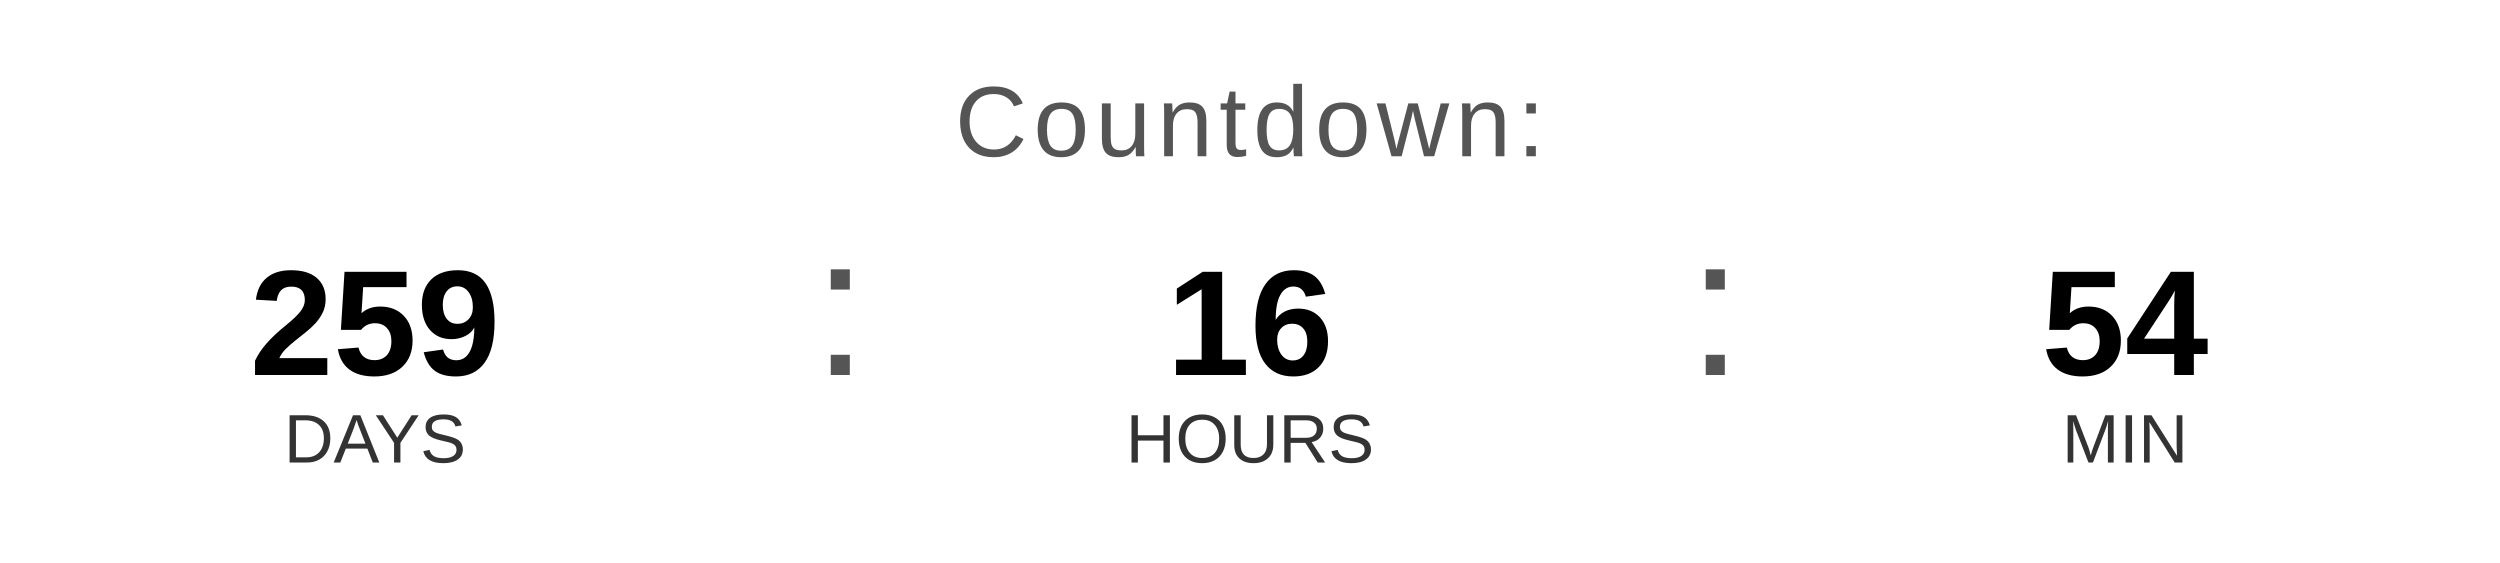
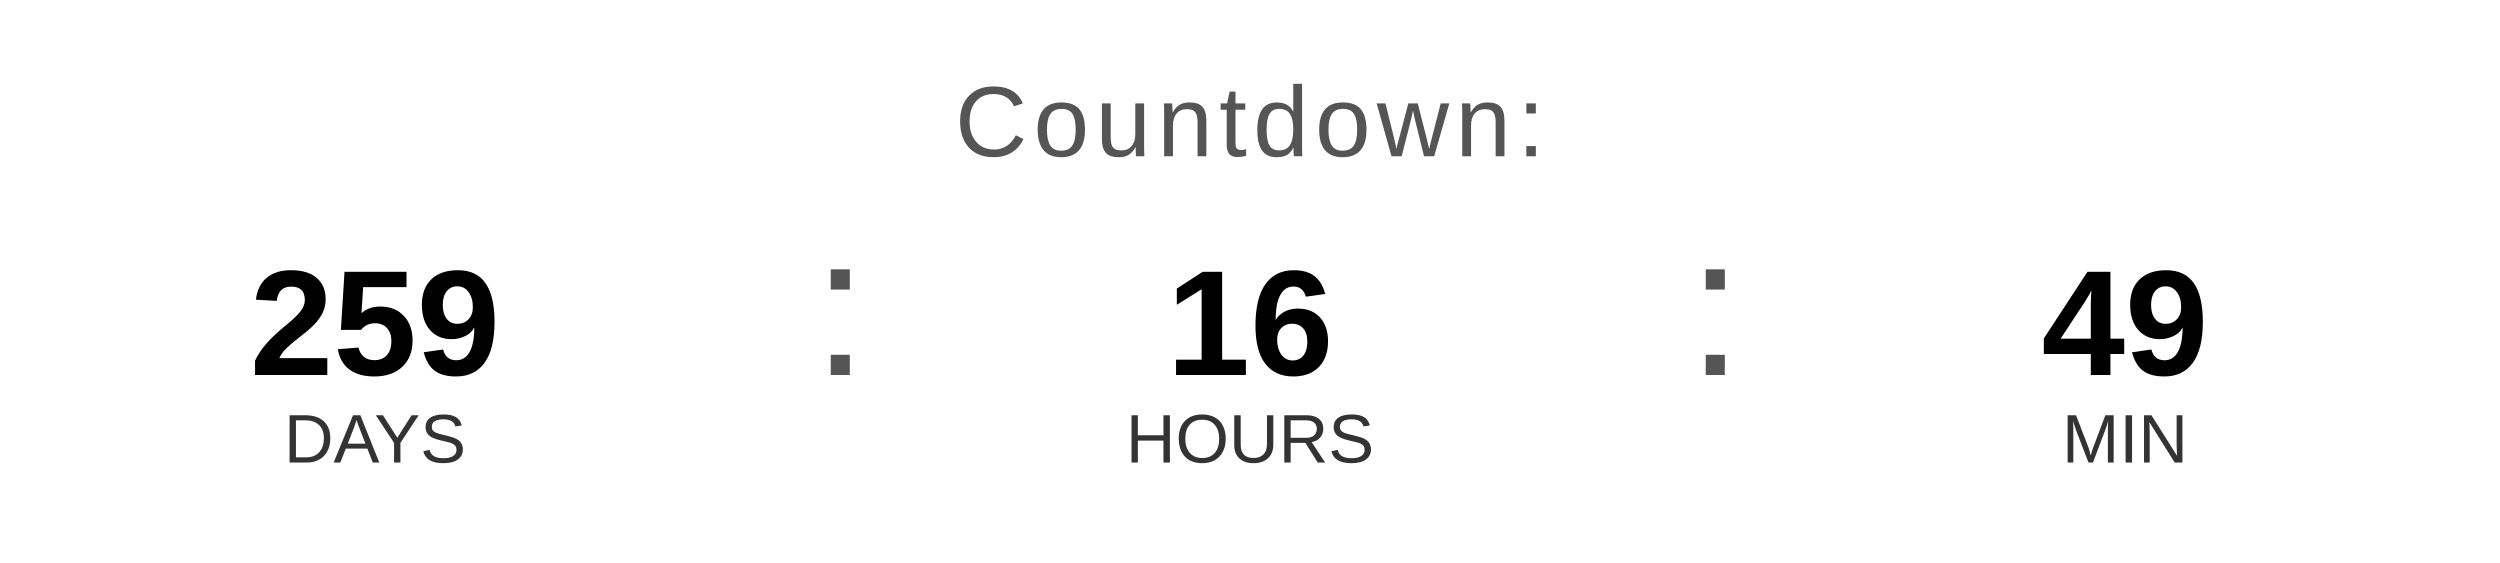
<svg xmlns="http://www.w3.org/2000/svg" width="400" height="90" viewBox="0 0 400 90">
  <text x="200" y="25" font-family="Arial, Helvetica, sans-serif" font-size="16" fill="#555555" text-anchor="middle" letter-spacing="1">
    Countdown:
  </text>
  <text x="60" y="60" font-family="Arial, Helvetica, sans-serif" font-size="24" font-weight="bold" fill="#000000" text-anchor="middle">259</text>
  <text x="60" y="74" font-family="Arial, Helvetica, sans-serif" font-size="11" fill="#333333" text-anchor="middle">DAYS</text>
  <text x="130" y="60" font-family="Arial, sans-serif" font-size="32" fill="#555555">:</text>
  <text x="200" y="60" font-family="Arial, Helvetica, sans-serif" font-size="24" font-weight="bold" fill="#000000" text-anchor="middle">16</text>
  <text x="200" y="74" font-family="Arial, Helvetica, sans-serif" font-size="11" fill="#333333" text-anchor="middle">HOURS</text>
  <text x="270" y="60" font-family="Arial, sans-serif" font-size="32" fill="#555555">:</text>
-   <text x="340" y="60" font-family="Arial, Helvetica, sans-serif" font-size="24" font-weight="bold" fill="#000000" text-anchor="middle">54</text>
+   <text x="340" y="60" font-family="Arial, Helvetica, sans-serif" font-size="24" font-weight="bold" fill="#000000" text-anchor="middle">49</text>
  <text x="340" y="74" font-family="Arial, Helvetica, sans-serif" font-size="11" fill="#333333" text-anchor="middle">MIN</text>
</svg>
